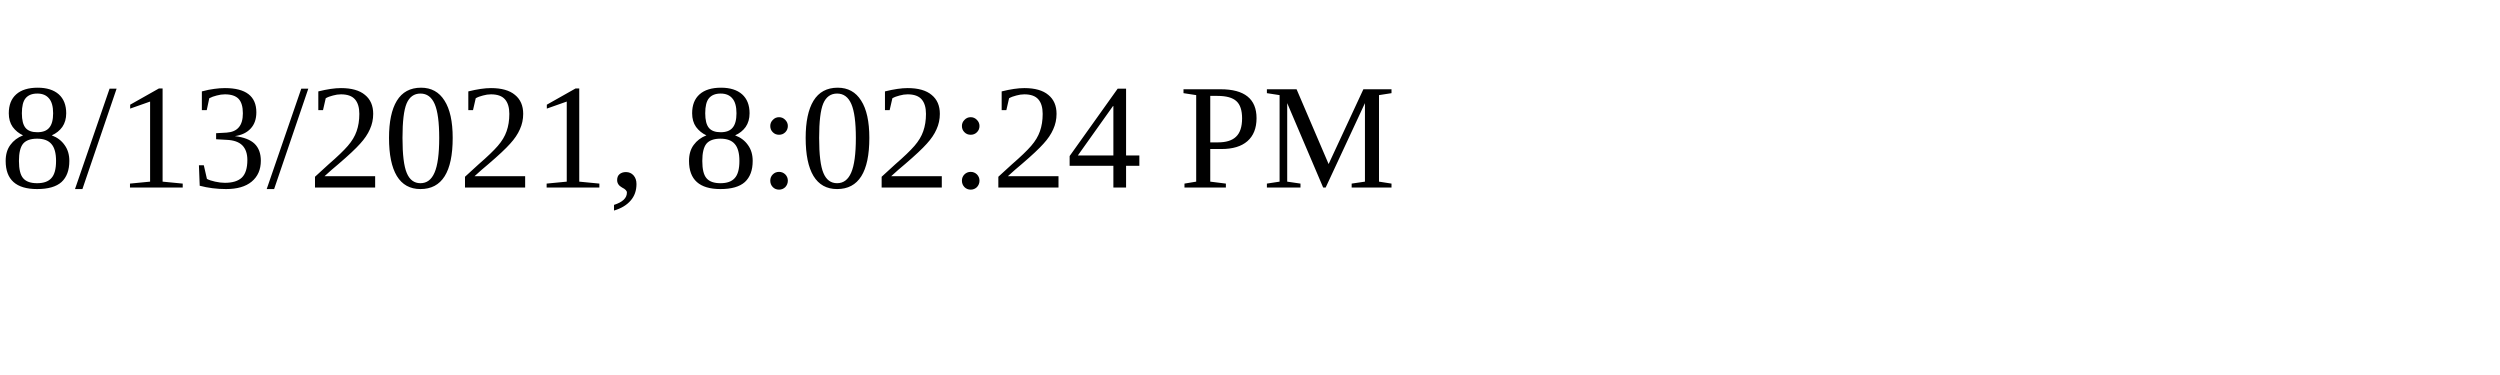
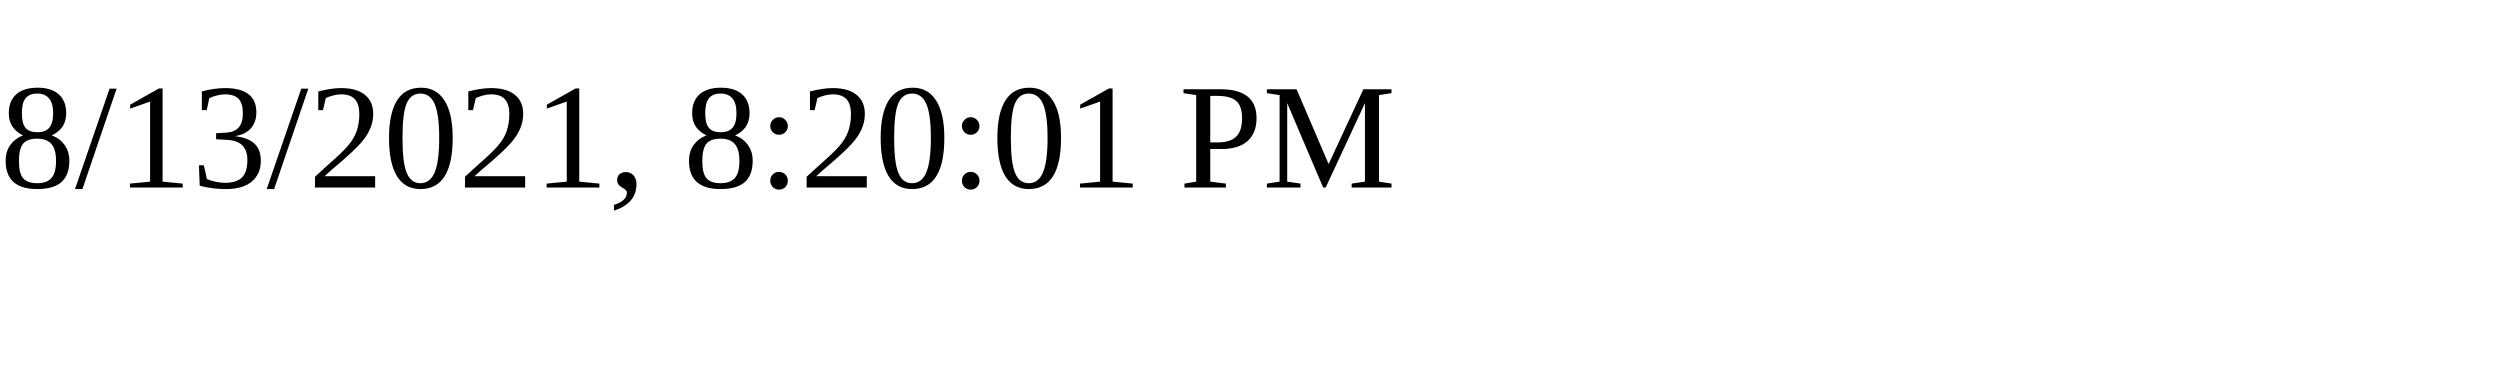
<svg xmlns="http://www.w3.org/2000/svg" height="30" width="200">
-   <text x="0" y="15">8/13/2021, 8:02:24 PM</text>
+   <text x="0" y="15">8/13/2021, 8:20:01 PM</text>
</svg>
